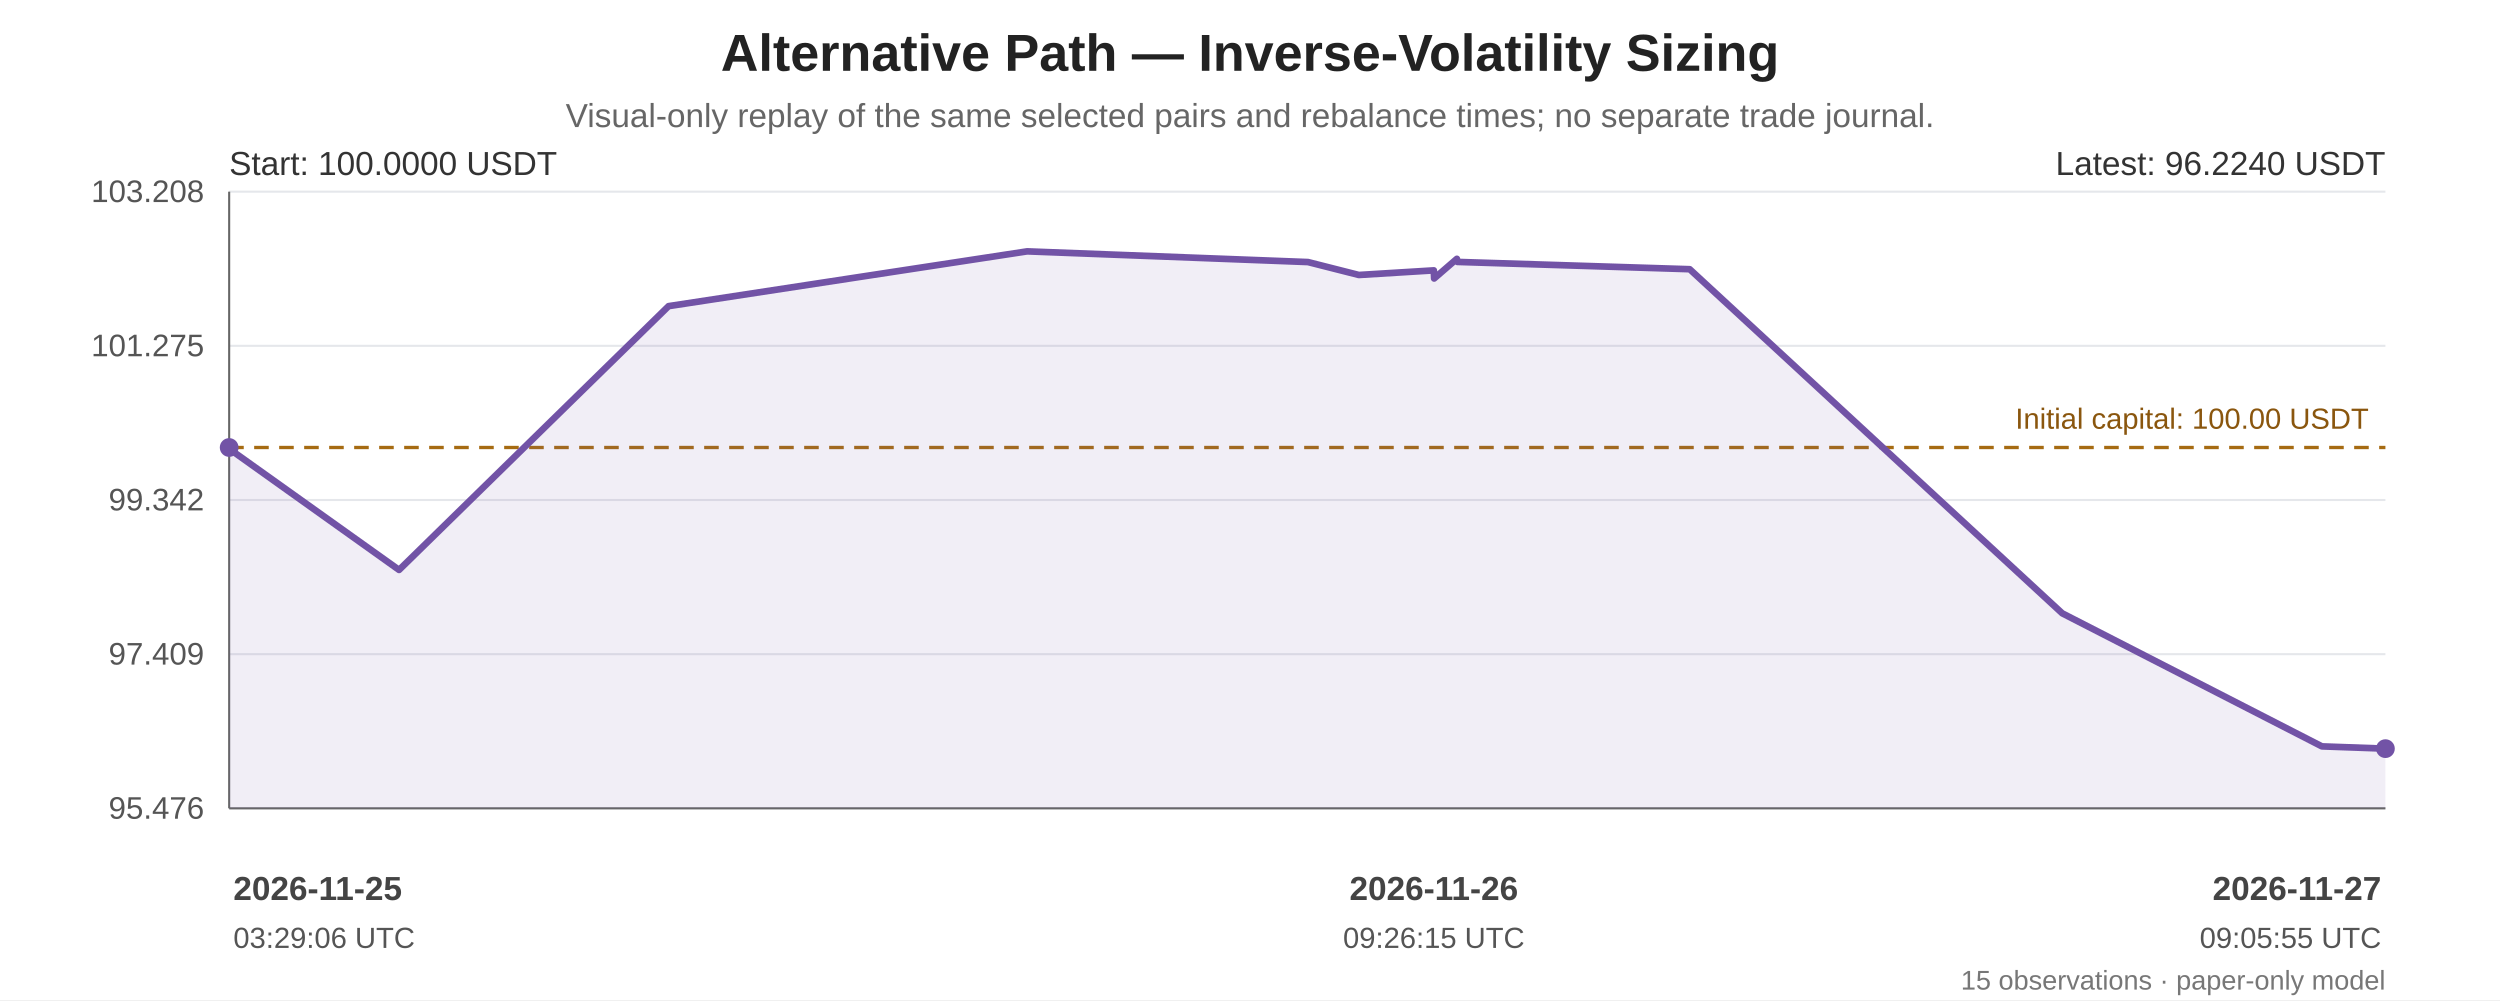
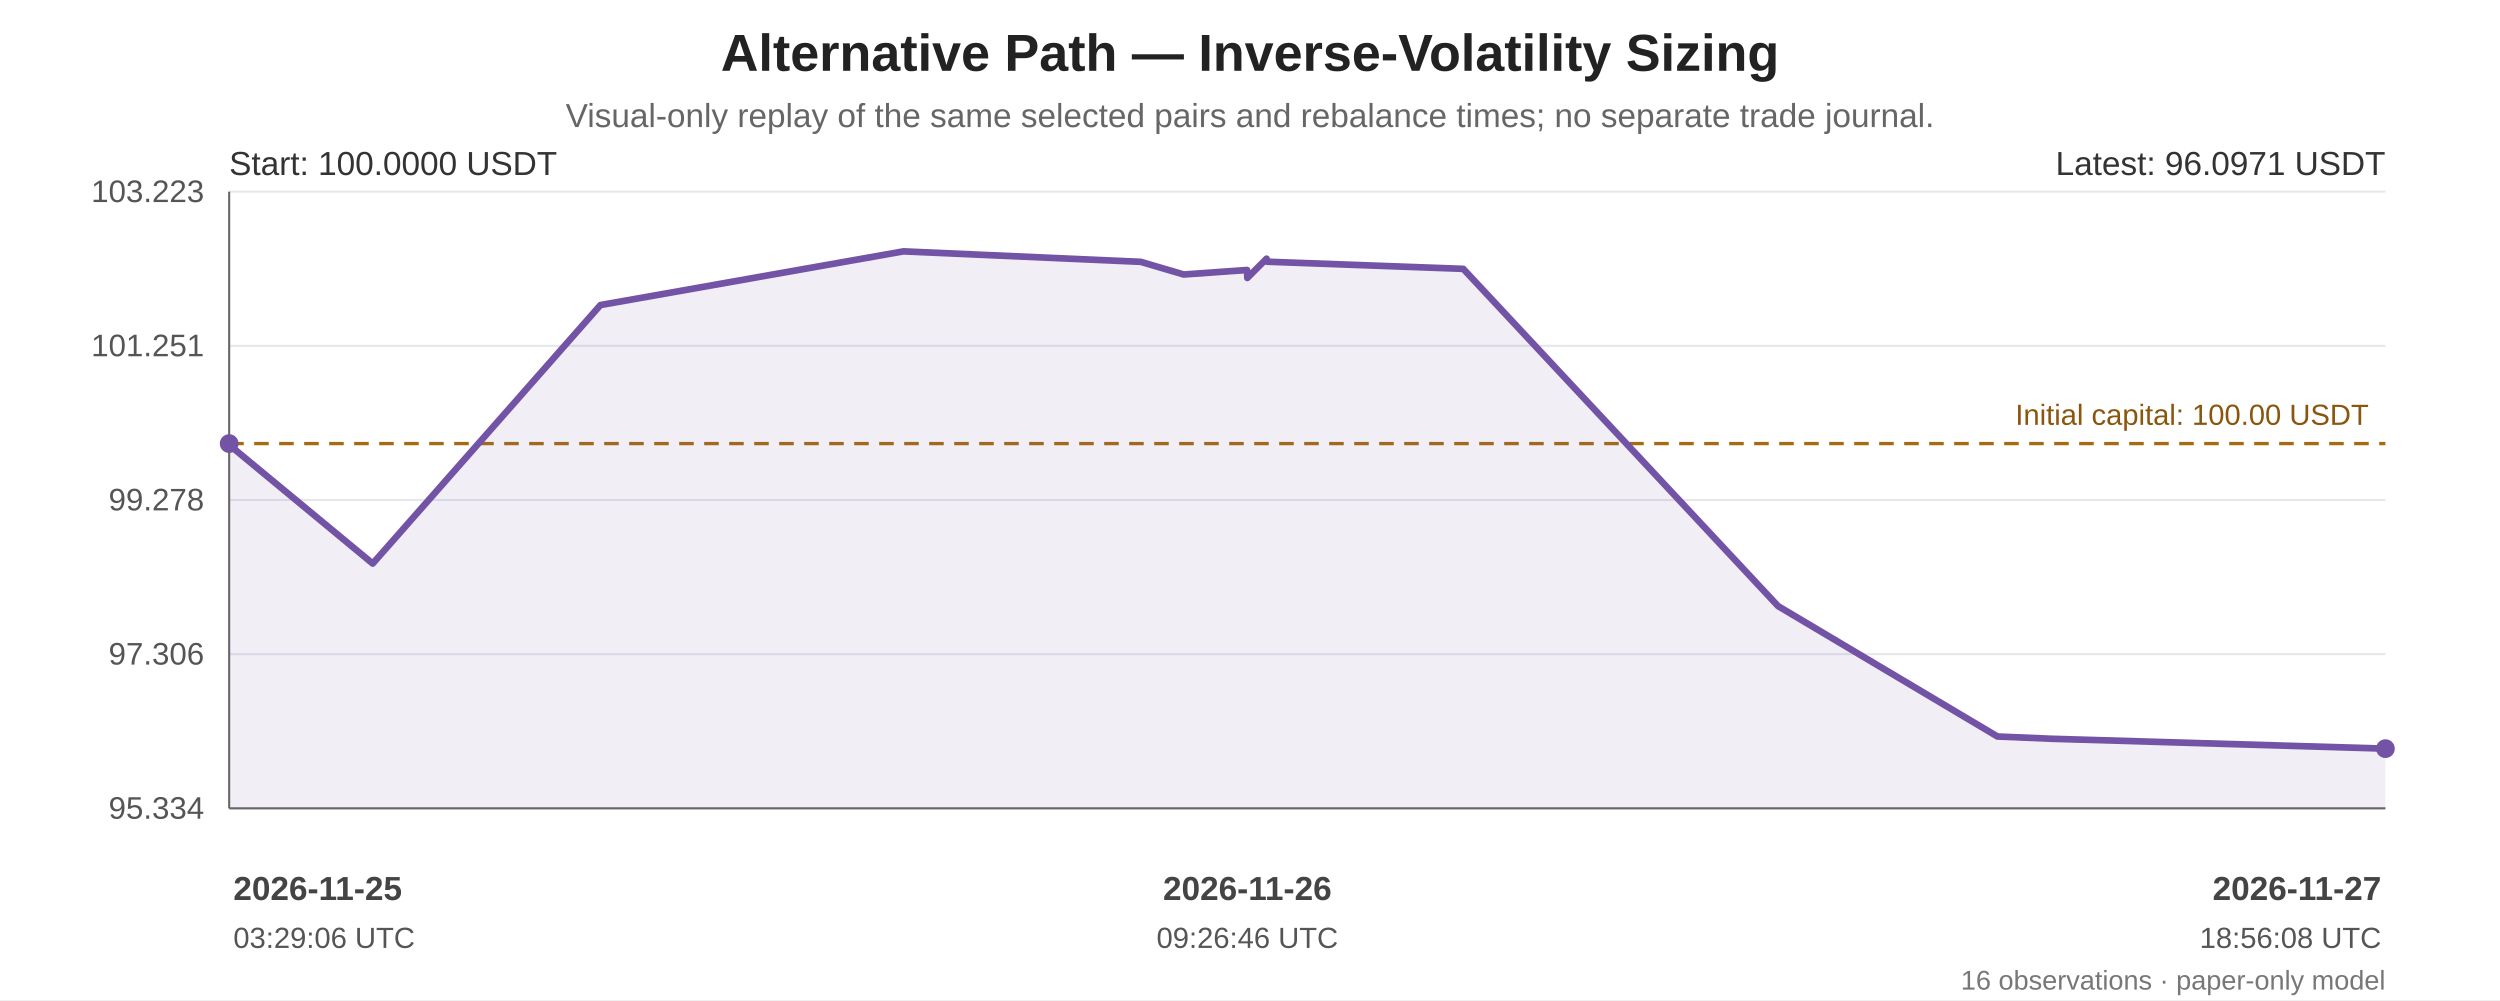
<svg xmlns="http://www.w3.org/2000/svg" width="1200" height="480" viewBox="0 0 1200 480" role="img" aria-labelledby="chart-title chart-desc">
  <rect width="100%" height="100%" fill="#ffffff" />
  <g font-family="Arial, sans-serif" fill="#222">
    <text x="600.0" y="34" font-size="25" font-weight="bold" text-anchor="middle">Alternative Path — Inverse-Volatility Sizing</text>
    <text x="600.0" y="61" font-size="16" fill="#666" text-anchor="middle">Visual-only replay of the same selected pairs and rebalance times; no separate trade journal.</text>
    <line x1="110" y1="92.00" x2="1145" y2="92.00" stroke="#e5e7eb" stroke-width="1" />
-     <text x="98" y="97.00" text-anchor="end" font-size="15" fill="#555">103.208</text>
+     <text x="98" y="97.00" text-anchor="end" font-size="15" fill="#555">103.223</text>
    <line x1="110" y1="166.00" x2="1145" y2="166.00" stroke="#e5e7eb" stroke-width="1" />
-     <text x="98" y="171.00" text-anchor="end" font-size="15" fill="#555">101.275</text>
+     <text x="98" y="171.00" text-anchor="end" font-size="15" fill="#555">101.251</text>
    <line x1="110" y1="240.00" x2="1145" y2="240.00" stroke="#e5e7eb" stroke-width="1" />
-     <text x="98" y="245.00" text-anchor="end" font-size="15" fill="#555">99.342</text>
+     <text x="98" y="245.00" text-anchor="end" font-size="15" fill="#555">99.278</text>
    <line x1="110" y1="314.00" x2="1145" y2="314.00" stroke="#e5e7eb" stroke-width="1" />
-     <text x="98" y="319.00" text-anchor="end" font-size="15" fill="#555">97.409</text>
+     <text x="98" y="319.00" text-anchor="end" font-size="15" fill="#555">97.306</text>
    <line x1="110" y1="388.00" x2="1145" y2="388.00" stroke="#e5e7eb" stroke-width="1" />
-     <text x="98" y="393.00" text-anchor="end" font-size="15" fill="#555">95.476</text>
+     <text x="98" y="393.00" text-anchor="end" font-size="15" fill="#555">95.334</text>
    <line x1="110" y1="92" x2="110" y2="388" stroke="#666" />
    <line x1="110" y1="388" x2="1145" y2="388" stroke="#666" />
-     <line x1="110" y1="214.80" x2="1145" y2="214.80" stroke="#a66b12" stroke-width="1.6" stroke-dasharray="7 5" />
-     <text x="1137" y="205.80" text-anchor="end" font-size="14" fill="#8a560e">Initial capital: 100.00 USDT</text>
-     <polygon points="110.00,214.80 110.00,215.42 191.55,273.56 320.92,146.95 493.04,120.65 627.84,125.79 652.25,131.99 688.23,129.78 688.39,133.67 699.30,124.24 699.56,125.72 811.05,129.22 989.88,294.39 1114.51,358.26 1145.00,359.35 1145.00,388 110.00,388" fill="#7253a6" opacity="0.10" />
-     <polyline points="110.00,214.80 110.00,215.42 191.55,273.56 320.92,146.95 493.04,120.65 627.84,125.79 652.25,131.99 688.23,129.78 688.39,133.67 699.30,124.24 699.56,125.72 811.05,129.22 989.88,294.39 1114.51,358.26 1145.00,359.35" fill="none" stroke="#7253a6" stroke-width="3.2" stroke-linejoin="round" stroke-linecap="round" />
-     <circle cx="110.00" cy="214.80" r="4.5" fill="#7253a6" />
+     <line x1="110" y1="212.92" x2="1145" y2="212.92" stroke="#a66b12" stroke-width="1.6" stroke-dasharray="7 5" />
+     <text x="1137" y="203.92" text-anchor="end" font-size="14" fill="#8a560e">Initial capital: 100.00 USDT</text>
+     <polygon points="110.00,212.92 110.00,213.53 178.90,270.51 288.22,146.42 433.66,120.65 547.56,125.68 568.18,131.76 598.58,129.60 598.72,133.41 607.94,124.17 608.16,125.62 702.36,129.05 853.47,290.93 958.78,353.52 984.54,354.60 1145.00,359.35 1145.00,388 110.00,388" fill="#7253a6" opacity="0.10" />
+     <polyline points="110.00,212.92 110.00,213.53 178.90,270.51 288.22,146.42 433.66,120.65 547.56,125.68 568.18,131.76 598.58,129.60 598.72,133.41 607.94,124.17 608.16,125.62 702.36,129.05 853.47,290.93 958.78,353.52 984.54,354.60 1145.00,359.35" fill="none" stroke="#7253a6" stroke-width="3.2" stroke-linejoin="round" stroke-linecap="round" />
+     <circle cx="110.00" cy="212.92" r="4.5" fill="#7253a6" />
    <circle cx="1145.00" cy="359.35" r="4.5" fill="#7253a6" />
    <text x="110" y="84" font-size="16" fill="#333">Start: 100.0000 USDT</text>
-     <text x="1145" y="84" text-anchor="end" font-size="16" fill="#333">Latest: 96.2240 USDT</text>
+     <text x="1145" y="84" text-anchor="end" font-size="16" fill="#333">Latest: 96.0971 USDT</text>
    <text x="112.00" y="432" text-anchor="start" font-size="16" font-weight="bold" fill="#444">2026-11-25</text>
    <text x="112.00" y="455" text-anchor="start" font-size="14" fill="#555">03:29:06 UTC</text>
-     <text x="688.23" y="432" text-anchor="middle" font-size="16" font-weight="bold" fill="#444">2026-11-26</text>
-     <text x="688.23" y="455" text-anchor="middle" font-size="14" fill="#555">09:26:15 UTC</text>
+     <text x="598.72" y="432" text-anchor="middle" font-size="16" font-weight="bold" fill="#444">2026-11-26</text>
+     <text x="598.72" y="455" text-anchor="middle" font-size="14" fill="#555">09:26:46 UTC</text>
    <text x="1143.00" y="432" text-anchor="end" font-size="16" font-weight="bold" fill="#444">2026-11-27</text>
-     <text x="1143.00" y="455" text-anchor="end" font-size="14" fill="#555">09:05:55 UTC</text>
-     <text x="1145" y="475" text-anchor="end" font-size="13" fill="#777">15 observations · paper-only model</text>
+     <text x="1143.00" y="455" text-anchor="end" font-size="14" fill="#555">18:56:08 UTC</text>
+     <text x="1145" y="475" text-anchor="end" font-size="13" fill="#777">16 observations · paper-only model</text>
  </g>
</svg>
